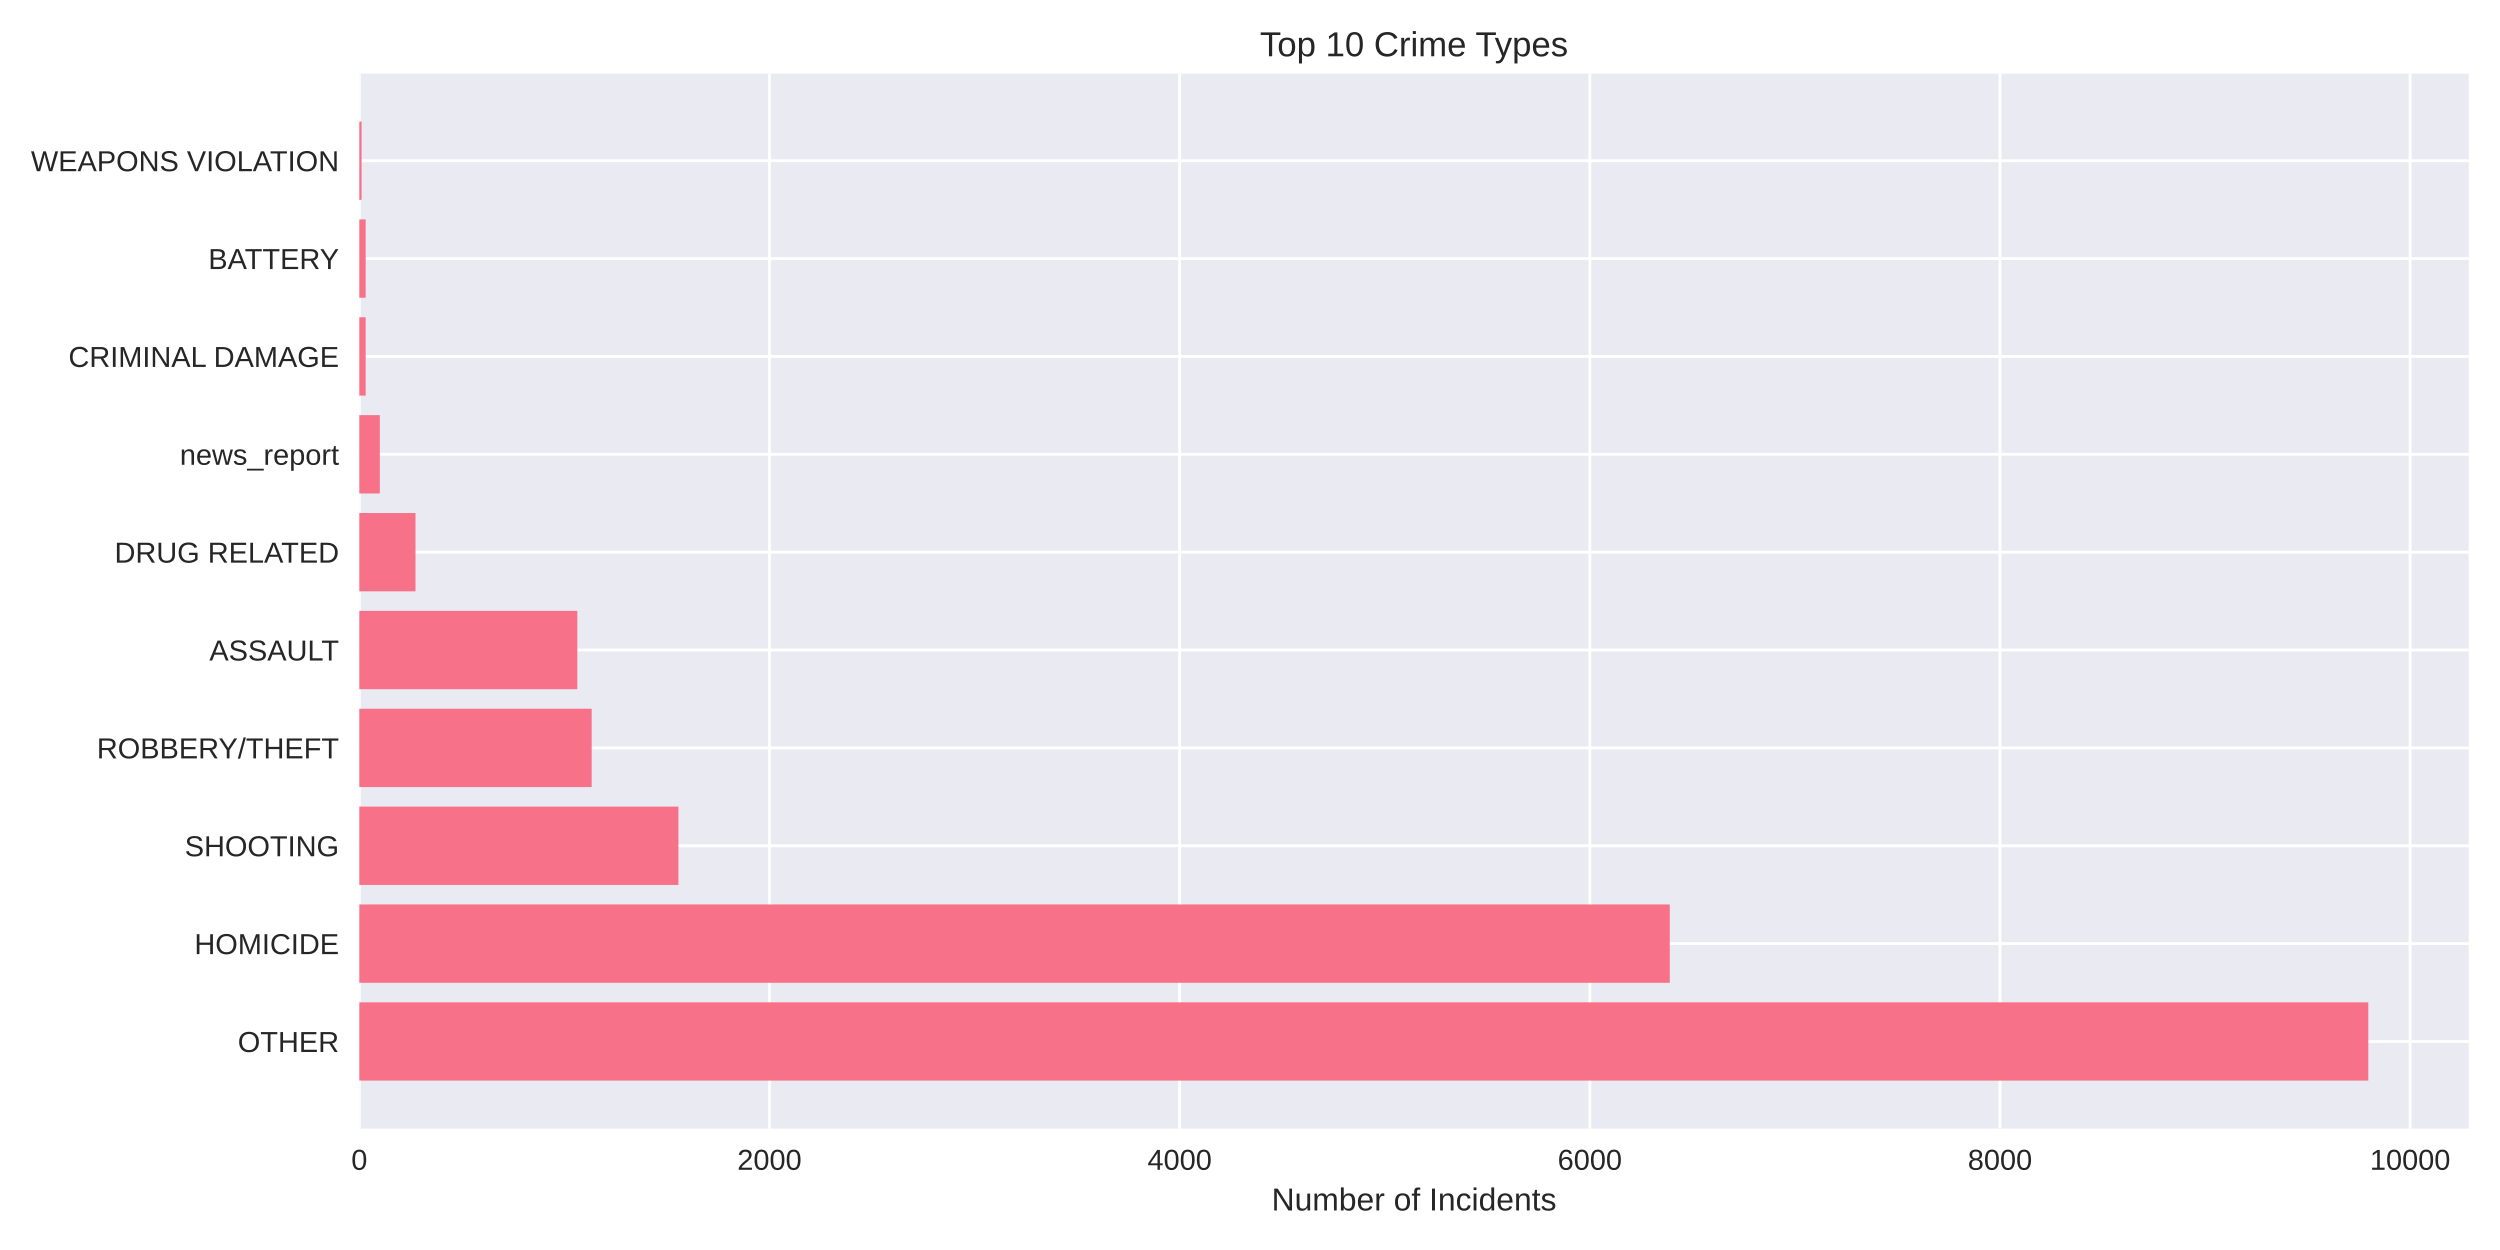
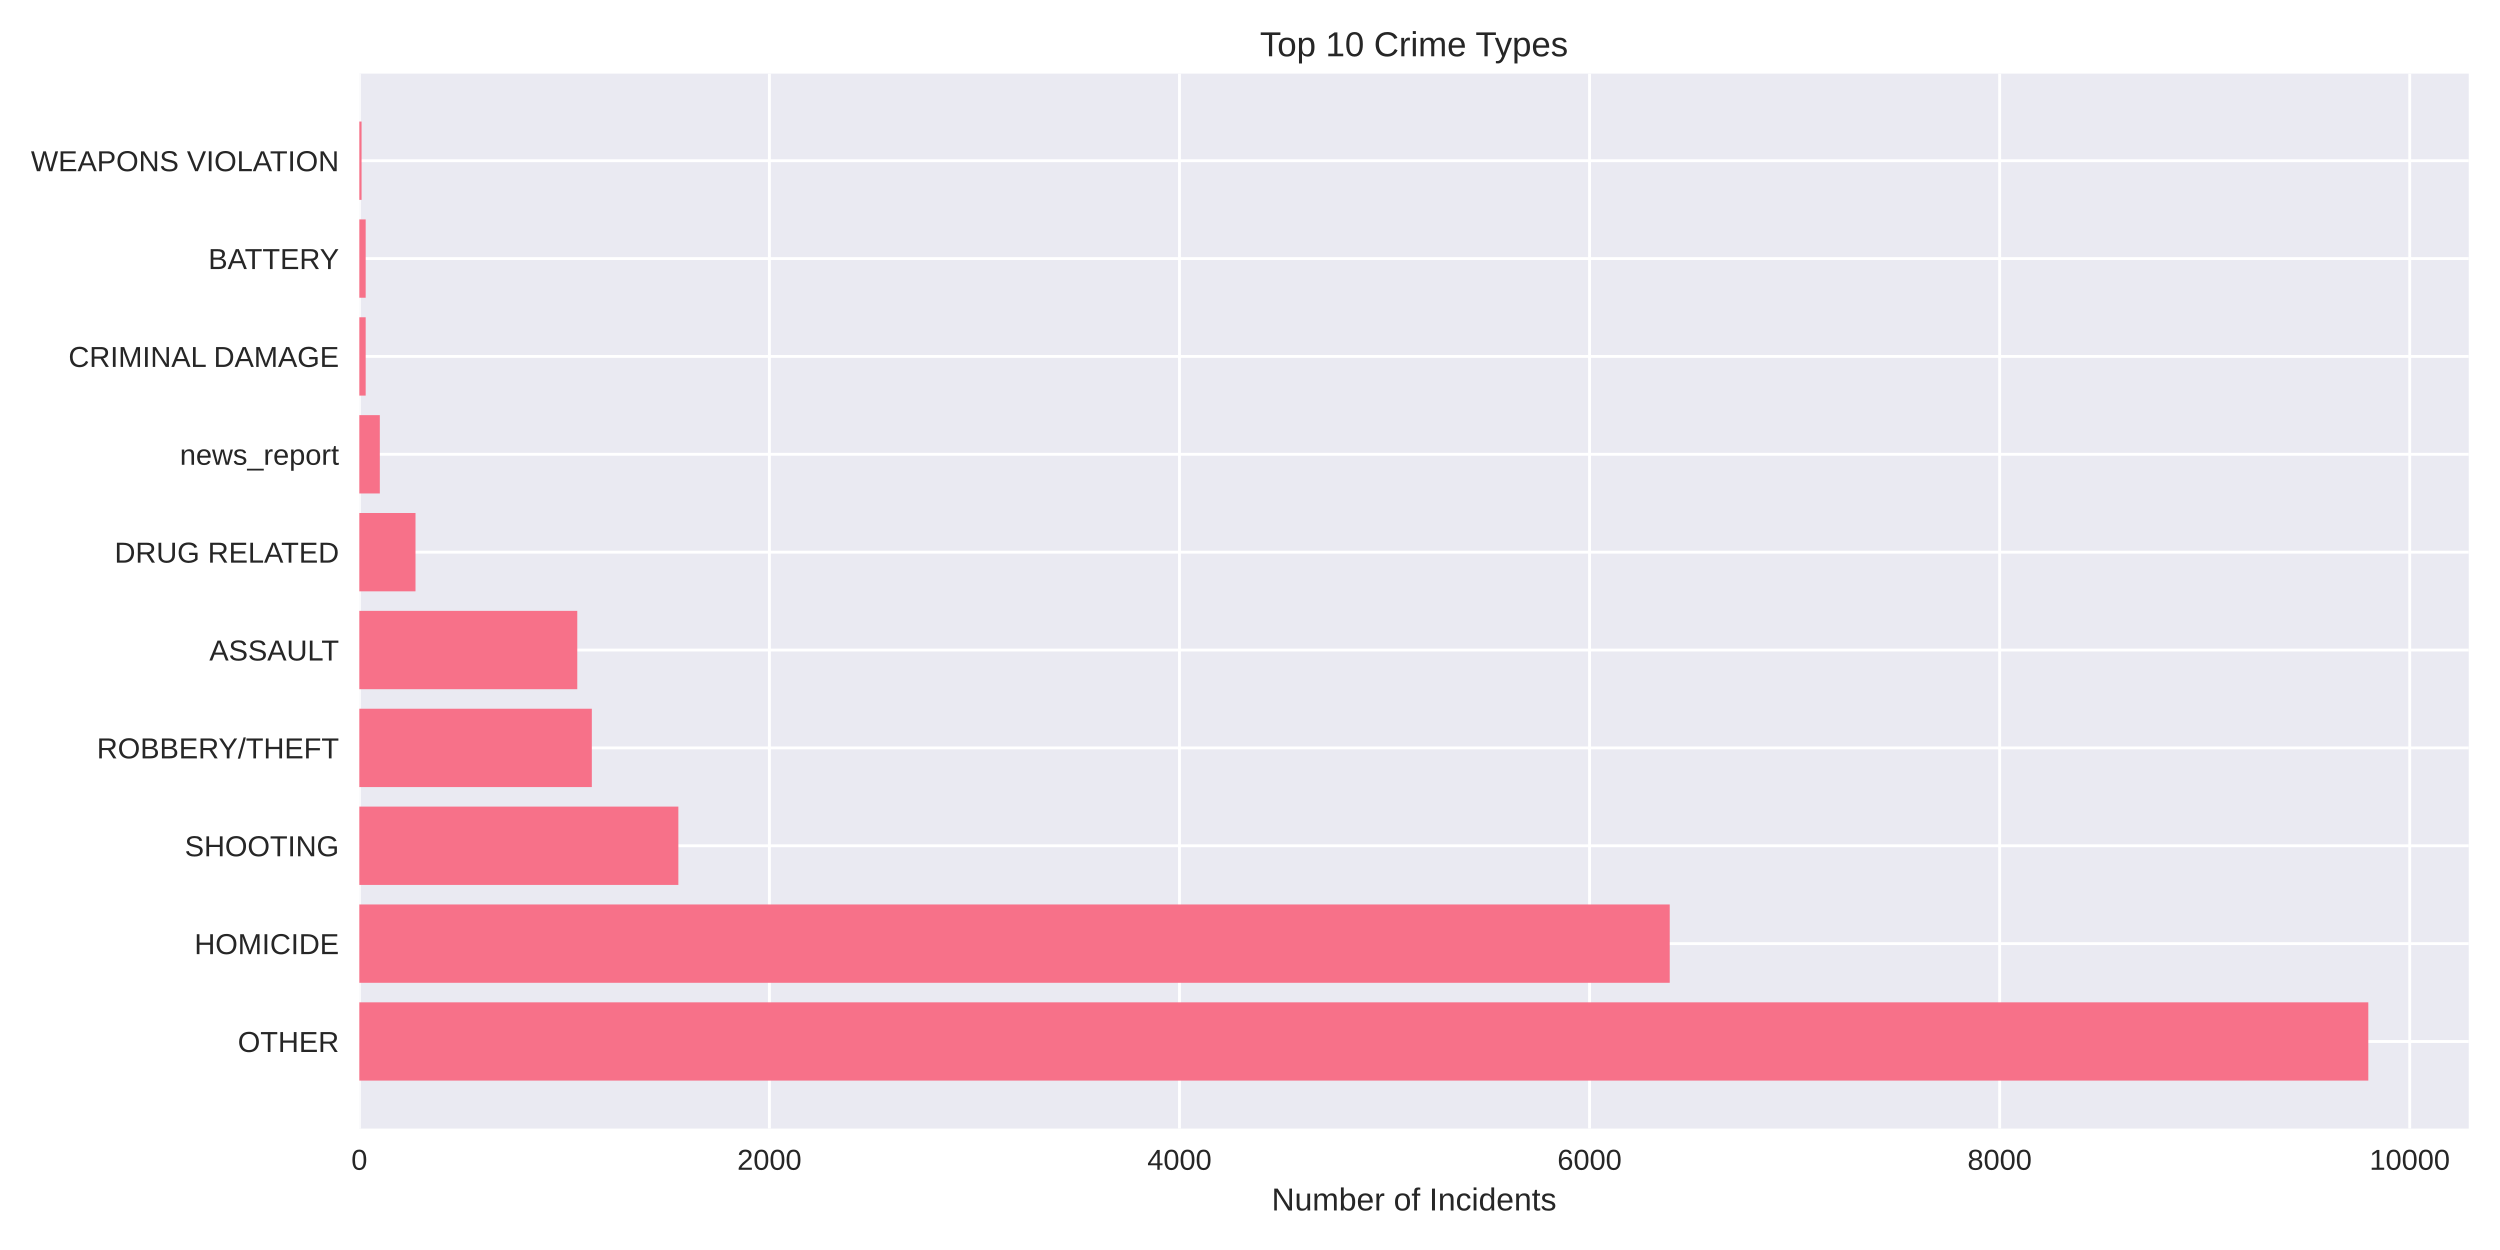
<svg xmlns="http://www.w3.org/2000/svg" width="864pt" height="432pt" viewBox="0 0 864 432" version="1.1">
  <defs>
    <style type="text/css">*{stroke-linejoin: round; stroke-linecap: butt}</style>
  </defs>
  <g id="figure_1">
    <g id="patch_1">
      <path d="M 0 432  L 864 432  L 864 0  L 0 0  z " style="fill: #ffffff" />
    </g>
    <g id="axes_1">
      <g id="patch_2">
        <path d="M 124.18 390.04  L 853.2 390.04  L 853.2 25.44  L 124.18 25.44  z " style="fill: #eaeaf2" />
      </g>
      <g id="matplotlib.axis_1">
        <g id="xtick_1">
          <g id="line2d_1">
-             <path d="M 124.18 390.04  L 124.18 25.44  " clip-path="url(#p97c0700fdb)" style="fill: none; stroke: #ffffff; stroke-linecap: round" />
+             <path d="M 124.18 390.04  L 124.18 25.44  " clip-path="url(#pcae6d5e30a)" style="fill: none; stroke: #ffffff; stroke-linecap: round" />
          </g>
          <g id="line2d_2" />
          <g id="text_1">
            <text style="fill: #262626; font: 10px 'Arial', 'Liberation Sans', 'DejaVu Sans', 'Bitstream Vera Sans', sans-serif; text-anchor: middle" x="124.18" y="404.287" transform="rotate(-0 124.18 404.2869)">0</text>
          </g>
        </g>
        <g id="xtick_2">
          <g id="line2d_3">
-             <path d="M 265.933 390.04  L 265.933 25.44  " clip-path="url(#p97c0700fdb)" style="fill: none; stroke: #ffffff; stroke-linecap: round" />
+             <path d="M 265.904 390.04  L 265.904 25.44  " clip-path="url(#pcae6d5e30a)" style="fill: none; stroke: #ffffff; stroke-linecap: round" />
          </g>
          <g id="line2d_4" />
          <g id="text_2">
-             <text style="fill: #262626; font: 10px 'Arial', 'Liberation Sans', 'DejaVu Sans', 'Bitstream Vera Sans', sans-serif; text-anchor: middle" x="265.933" y="404.287" transform="rotate(-0 265.9327 404.2869)">2000</text>
+             <text style="fill: #262626; font: 10px 'Arial', 'Liberation Sans', 'DejaVu Sans', 'Bitstream Vera Sans', sans-serif; text-anchor: middle" x="265.904" y="404.287" transform="rotate(-0 265.9038 404.2869)">2000</text>
          </g>
        </g>
        <g id="xtick_3">
          <g id="line2d_5">
-             <path d="M 407.685 390.04  L 407.685 25.44  " clip-path="url(#p97c0700fdb)" style="fill: none; stroke: #ffffff; stroke-linecap: round" />
+             <path d="M 407.628 390.04  L 407.628 25.44  " clip-path="url(#pcae6d5e30a)" style="fill: none; stroke: #ffffff; stroke-linecap: round" />
          </g>
          <g id="line2d_6" />
          <g id="text_3">
-             <text style="fill: #262626; font: 10px 'Arial', 'Liberation Sans', 'DejaVu Sans', 'Bitstream Vera Sans', sans-serif; text-anchor: middle" x="407.685" y="404.287" transform="rotate(-0 407.6854 404.2869)">4000</text>
+             <text style="fill: #262626; font: 10px 'Arial', 'Liberation Sans', 'DejaVu Sans', 'Bitstream Vera Sans', sans-serif; text-anchor: middle" x="407.628" y="404.287" transform="rotate(-0 407.6275 404.2869)">4000</text>
          </g>
        </g>
        <g id="xtick_4">
          <g id="line2d_7">
-             <path d="M 549.438 390.04  L 549.438 25.44  " clip-path="url(#p97c0700fdb)" style="fill: none; stroke: #ffffff; stroke-linecap: round" />
+             <path d="M 549.351 390.04  L 549.351 25.44  " clip-path="url(#pcae6d5e30a)" style="fill: none; stroke: #ffffff; stroke-linecap: round" />
          </g>
          <g id="line2d_8" />
          <g id="text_4">
-             <text style="fill: #262626; font: 10px 'Arial', 'Liberation Sans', 'DejaVu Sans', 'Bitstream Vera Sans', sans-serif; text-anchor: middle" x="549.438" y="404.287" transform="rotate(-0 549.4381 404.2869)">6000</text>
+             <text style="fill: #262626; font: 10px 'Arial', 'Liberation Sans', 'DejaVu Sans', 'Bitstream Vera Sans', sans-serif; text-anchor: middle" x="549.351" y="404.287" transform="rotate(-0 549.3513 404.2869)">6000</text>
          </g>
        </g>
        <g id="xtick_5">
          <g id="line2d_9">
-             <path d="M 691.191 390.04  L 691.191 25.44  " clip-path="url(#p97c0700fdb)" style="fill: none; stroke: #ffffff; stroke-linecap: round" />
+             <path d="M 691.075 390.04  L 691.075 25.44  " clip-path="url(#pcae6d5e30a)" style="fill: none; stroke: #ffffff; stroke-linecap: round" />
          </g>
          <g id="line2d_10" />
          <g id="text_5">
-             <text style="fill: #262626; font: 10px 'Arial', 'Liberation Sans', 'DejaVu Sans', 'Bitstream Vera Sans', sans-serif; text-anchor: middle" x="691.191" y="404.287" transform="rotate(-0 691.1908 404.2869)">8000</text>
+             <text style="fill: #262626; font: 10px 'Arial', 'Liberation Sans', 'DejaVu Sans', 'Bitstream Vera Sans', sans-serif; text-anchor: middle" x="691.075" y="404.287" transform="rotate(-0 691.0751 404.2869)">8000</text>
          </g>
        </g>
        <g id="xtick_6">
          <g id="line2d_11">
-             <path d="M 832.944 390.04  L 832.944 25.44  " clip-path="url(#p97c0700fdb)" style="fill: none; stroke: #ffffff; stroke-linecap: round" />
+             <path d="M 832.799 390.04  L 832.799 25.44  " clip-path="url(#pcae6d5e30a)" style="fill: none; stroke: #ffffff; stroke-linecap: round" />
          </g>
          <g id="line2d_12" />
          <g id="text_6">
-             <text style="fill: #262626; font: 10px 'Arial', 'Liberation Sans', 'DejaVu Sans', 'Bitstream Vera Sans', sans-serif; text-anchor: middle" x="832.944" y="404.287" transform="rotate(-0 832.9435 404.2869)">10000</text>
+             <text style="fill: #262626; font: 10px 'Arial', 'Liberation Sans', 'DejaVu Sans', 'Bitstream Vera Sans', sans-serif; text-anchor: middle" x="832.799" y="404.287" transform="rotate(-0 832.7989 404.2869)">10000</text>
          </g>
        </g>
        <g id="text_7">
          <text style="fill: #262626; font: 11px 'Arial', 'Liberation Sans', 'DejaVu Sans', 'Bitstream Vera Sans', sans-serif; text-anchor: middle" x="488.69" y="418.333" transform="rotate(-0 488.69 418.3334)">Number of Incidents</text>
        </g>
      </g>
      <g id="matplotlib.axis_2">
        <g id="ytick_1">
          <g id="line2d_13">
-             <path d="M 124.18 359.939  L 853.2 359.939  " clip-path="url(#p97c0700fdb)" style="fill: none; stroke: #ffffff; stroke-linecap: round" />
+             <path d="M 124.18 359.939  L 853.2 359.939  " clip-path="url(#pcae6d5e30a)" style="fill: none; stroke: #ffffff; stroke-linecap: round" />
          </g>
          <g id="line2d_14" />
          <g id="text_8">
            <text style="fill: #262626; font: 10px 'Arial', 'Liberation Sans', 'DejaVu Sans', 'Bitstream Vera Sans', sans-serif; text-anchor: end" x="117.18" y="363.562" transform="rotate(-0 117.18 363.562)">OTHER</text>
          </g>
        </g>
        <g id="ytick_2">
          <g id="line2d_15">
-             <path d="M 124.18 326.117  L 853.2 326.117  " clip-path="url(#p97c0700fdb)" style="fill: none; stroke: #ffffff; stroke-linecap: round" />
+             <path d="M 124.18 326.117  L 853.2 326.117  " clip-path="url(#pcae6d5e30a)" style="fill: none; stroke: #ffffff; stroke-linecap: round" />
          </g>
          <g id="line2d_16" />
          <g id="text_9">
            <text style="fill: #262626; font: 10px 'Arial', 'Liberation Sans', 'DejaVu Sans', 'Bitstream Vera Sans', sans-serif; text-anchor: end" x="117.18" y="329.74" transform="rotate(-0 117.18 329.7401)">HOMICIDE</text>
          </g>
        </g>
        <g id="ytick_3">
          <g id="line2d_17">
-             <path d="M 124.18 292.295  L 853.2 292.295  " clip-path="url(#p97c0700fdb)" style="fill: none; stroke: #ffffff; stroke-linecap: round" />
+             <path d="M 124.18 292.295  L 853.2 292.295  " clip-path="url(#pcae6d5e30a)" style="fill: none; stroke: #ffffff; stroke-linecap: round" />
          </g>
          <g id="line2d_18" />
          <g id="text_10">
            <text style="fill: #262626; font: 10px 'Arial', 'Liberation Sans', 'DejaVu Sans', 'Bitstream Vera Sans', sans-serif; text-anchor: end" x="117.18" y="295.918" transform="rotate(-0 117.18 295.9182)">SHOOTING</text>
          </g>
        </g>
        <g id="ytick_4">
          <g id="line2d_19">
-             <path d="M 124.18 258.473  L 853.2 258.473  " clip-path="url(#p97c0700fdb)" style="fill: none; stroke: #ffffff; stroke-linecap: round" />
+             <path d="M 124.18 258.473  L 853.2 258.473  " clip-path="url(#pcae6d5e30a)" style="fill: none; stroke: #ffffff; stroke-linecap: round" />
          </g>
          <g id="line2d_20" />
          <g id="text_11">
            <text style="fill: #262626; font: 10px 'Arial', 'Liberation Sans', 'DejaVu Sans', 'Bitstream Vera Sans', sans-serif; text-anchor: end" x="117.18" y="262.096" transform="rotate(-0 117.18 262.0963)">ROBBERY/THEFT</text>
          </g>
        </g>
        <g id="ytick_5">
          <g id="line2d_21">
-             <path d="M 124.18 224.651  L 853.2 224.651  " clip-path="url(#p97c0700fdb)" style="fill: none; stroke: #ffffff; stroke-linecap: round" />
+             <path d="M 124.18 224.651  L 853.2 224.651  " clip-path="url(#pcae6d5e30a)" style="fill: none; stroke: #ffffff; stroke-linecap: round" />
          </g>
          <g id="line2d_22" />
          <g id="text_12">
            <text style="fill: #262626; font: 10px 'Arial', 'Liberation Sans', 'DejaVu Sans', 'Bitstream Vera Sans', sans-serif; text-anchor: end" x="117.18" y="228.274" transform="rotate(-0 117.18 228.2744)">ASSAULT</text>
          </g>
        </g>
        <g id="ytick_6">
          <g id="line2d_23">
-             <path d="M 124.18 190.829  L 853.2 190.829  " clip-path="url(#p97c0700fdb)" style="fill: none; stroke: #ffffff; stroke-linecap: round" />
+             <path d="M 124.18 190.829  L 853.2 190.829  " clip-path="url(#pcae6d5e30a)" style="fill: none; stroke: #ffffff; stroke-linecap: round" />
          </g>
          <g id="line2d_24" />
          <g id="text_13">
            <text style="fill: #262626; font: 10px 'Arial', 'Liberation Sans', 'DejaVu Sans', 'Bitstream Vera Sans', sans-serif; text-anchor: end" x="117.18" y="194.452" transform="rotate(-0 117.18 194.4525)">DRUG RELATED</text>
          </g>
        </g>
        <g id="ytick_7">
          <g id="line2d_25">
-             <path d="M 124.18 157.007  L 853.2 157.007  " clip-path="url(#p97c0700fdb)" style="fill: none; stroke: #ffffff; stroke-linecap: round" />
+             <path d="M 124.18 157.007  L 853.2 157.007  " clip-path="url(#pcae6d5e30a)" style="fill: none; stroke: #ffffff; stroke-linecap: round" />
          </g>
          <g id="line2d_26" />
          <g id="text_14">
            <text style="fill: #262626; font: 10px 'Arial', 'Liberation Sans', 'DejaVu Sans', 'Bitstream Vera Sans', sans-serif; text-anchor: end" x="117.18" y="160.631" transform="rotate(-0 117.18 160.6306)">news_report</text>
          </g>
        </g>
        <g id="ytick_8">
          <g id="line2d_27">
-             <path d="M 124.18 123.185  L 853.2 123.185  " clip-path="url(#p97c0700fdb)" style="fill: none; stroke: #ffffff; stroke-linecap: round" />
+             <path d="M 124.18 123.185  L 853.2 123.185  " clip-path="url(#pcae6d5e30a)" style="fill: none; stroke: #ffffff; stroke-linecap: round" />
          </g>
          <g id="line2d_28" />
          <g id="text_15">
            <text style="fill: #262626; font: 10px 'Arial', 'Liberation Sans', 'DejaVu Sans', 'Bitstream Vera Sans', sans-serif; text-anchor: end" x="117.18" y="126.809" transform="rotate(-0 117.18 126.8087)">CRIMINAL DAMAGE</text>
          </g>
        </g>
        <g id="ytick_9">
          <g id="line2d_29">
-             <path d="M 124.18 89.363  L 853.2 89.363  " clip-path="url(#p97c0700fdb)" style="fill: none; stroke: #ffffff; stroke-linecap: round" />
+             <path d="M 124.18 89.363  L 853.2 89.363  " clip-path="url(#pcae6d5e30a)" style="fill: none; stroke: #ffffff; stroke-linecap: round" />
          </g>
          <g id="line2d_30" />
          <g id="text_16">
            <text style="fill: #262626; font: 10px 'Arial', 'Liberation Sans', 'DejaVu Sans', 'Bitstream Vera Sans', sans-serif; text-anchor: end" x="117.18" y="92.987" transform="rotate(-0 117.18 92.98681)">BATTERY</text>
          </g>
        </g>
        <g id="ytick_10">
          <g id="line2d_31">
-             <path d="M 124.18 55.541  L 853.2 55.541  " clip-path="url(#p97c0700fdb)" style="fill: none; stroke: #ffffff; stroke-linecap: round" />
+             <path d="M 124.18 55.541  L 853.2 55.541  " clip-path="url(#pcae6d5e30a)" style="fill: none; stroke: #ffffff; stroke-linecap: round" />
          </g>
          <g id="line2d_32" />
          <g id="text_17">
            <text style="fill: #262626; font: 10px 'Arial', 'Liberation Sans', 'DejaVu Sans', 'Bitstream Vera Sans', sans-serif; text-anchor: end" x="117.18" y="59.165" transform="rotate(-0 117.18 59.16492)">WEAPONS VIOLATION</text>
          </g>
        </g>
      </g>
      <g id="patch_3">
-         <path d="M 124.18 373.467  L 818.485 373.467  L 818.485 346.41  L 124.18 346.41  z " clip-path="url(#p97c0700fdb)" style="fill: #f77189" />
+         <path d="M 124.18 373.467  L 818.485 373.467  L 818.485 346.41  L 124.18 346.41  z " clip-path="url(#pcae6d5e30a)" style="fill: #f77189" />
      </g>
      <g id="patch_4">
-         <path d="M 124.18 339.645  L 577.08 339.645  L 577.08 312.588  L 124.18 312.588  z " clip-path="url(#p97c0700fdb)" style="fill: #f77189" />
+         <path d="M 124.18 339.645  L 577.058 339.645  L 577.058 312.588  L 124.18 312.588  z " clip-path="url(#pcae6d5e30a)" style="fill: #f77189" />
      </g>
      <g id="patch_5">
-         <path d="M 124.18 305.823  L 234.464 305.823  L 234.464 278.766  L 124.18 278.766  z " clip-path="url(#p97c0700fdb)" style="fill: #f77189" />
+         <path d="M 124.18 305.823  L 234.441 305.823  L 234.441 278.766  L 124.18 278.766  z " clip-path="url(#pcae6d5e30a)" style="fill: #f77189" />
      </g>
      <g id="patch_6">
-         <path d="M 124.18 272.002  L 204.483 272.002  L 204.483 244.944  L 124.18 244.944  z " clip-path="url(#p97c0700fdb)" style="fill: #f77189" />
+         <path d="M 124.18 272.002  L 204.537 272.002  L 204.537 244.944  L 124.18 244.944  z " clip-path="url(#pcae6d5e30a)" style="fill: #f77189" />
      </g>
      <g id="patch_7">
-         <path d="M 124.18 238.18  L 199.522 238.18  L 199.522 211.122  L 124.18 211.122  z " clip-path="url(#p97c0700fdb)" style="fill: #f77189" />
+         <path d="M 124.18 238.18  L 199.506 238.18  L 199.506 211.122  L 124.18 211.122  z " clip-path="url(#pcae6d5e30a)" style="fill: #f77189" />
      </g>
      <g id="patch_8">
-         <path d="M 124.18 204.358  L 143.6 204.358  L 143.6 177.3  L 124.18 177.3  z " clip-path="url(#p97c0700fdb)" style="fill: #f77189" />
+         <path d="M 124.18 204.358  L 143.596 204.358  L 143.596 177.3  L 124.18 177.3  z " clip-path="url(#pcae6d5e30a)" style="fill: #f77189" />
      </g>
      <g id="patch_9">
-         <path d="M 124.18 170.536  L 131.268 170.536  L 131.268 143.478  L 124.18 143.478  z " clip-path="url(#p97c0700fdb)" style="fill: #f77189" />
+         <path d="M 124.18 170.536  L 131.266 170.536  L 131.266 143.478  L 124.18 143.478  z " clip-path="url(#pcae6d5e30a)" style="fill: #f77189" />
      </g>
      <g id="patch_10">
-         <path d="M 124.18 136.714  L 126.377 136.714  L 126.377 109.657  L 124.18 109.657  z " clip-path="url(#p97c0700fdb)" style="fill: #f77189" />
+         <path d="M 124.18 136.714  L 126.377 136.714  L 126.377 109.657  L 124.18 109.657  z " clip-path="url(#pcae6d5e30a)" style="fill: #f77189" />
      </g>
      <g id="patch_11">
-         <path d="M 124.18 102.892  L 126.377 102.892  L 126.377 75.835  L 124.18 75.835  z " clip-path="url(#p97c0700fdb)" style="fill: #f77189" />
+         <path d="M 124.18 102.892  L 126.377 102.892  L 126.377 75.835  L 124.18 75.835  z " clip-path="url(#pcae6d5e30a)" style="fill: #f77189" />
      </g>
      <g id="patch_12">
-         <path d="M 124.18 69.07  L 124.96 69.07  L 124.96 42.013  L 124.18 42.013  z " clip-path="url(#p97c0700fdb)" style="fill: #f77189" />
+         <path d="M 124.18 69.07  L 124.959 69.07  L 124.959 42.013  L 124.18 42.013  z " clip-path="url(#pcae6d5e30a)" style="fill: #f77189" />
      </g>
      <g id="patch_13">
        <path d="M 124.18 390.04  L 124.18 25.44  " style="fill: none" />
      </g>
      <g id="patch_14">
        <path d="M 853.2 390.04  L 853.2 25.44  " style="fill: none" />
      </g>
      <g id="patch_15">
        <path d="M 124.18 390.04  L 853.2 390.04  " style="fill: none" />
      </g>
      <g id="patch_16">
        <path d="M 124.18 25.44  L 853.2 25.44  " style="fill: none" />
      </g>
      <g id="text_18">
        <text style="fill: #262626; font: 12px 'Arial', 'Liberation Sans', 'DejaVu Sans', 'Bitstream Vera Sans', sans-serif; text-anchor: middle" x="488.69" y="19.44" transform="rotate(-0 488.69 19.44)">Top 10 Crime Types</text>
      </g>
    </g>
  </g>
  <defs>
-     <clipPath id="p97c0700fdb">
+     <clipPath id="pcae6d5e30a">
      <rect x="124.18" y="25.44" width="729.02" height="364.6" />
    </clipPath>
  </defs>
</svg>
